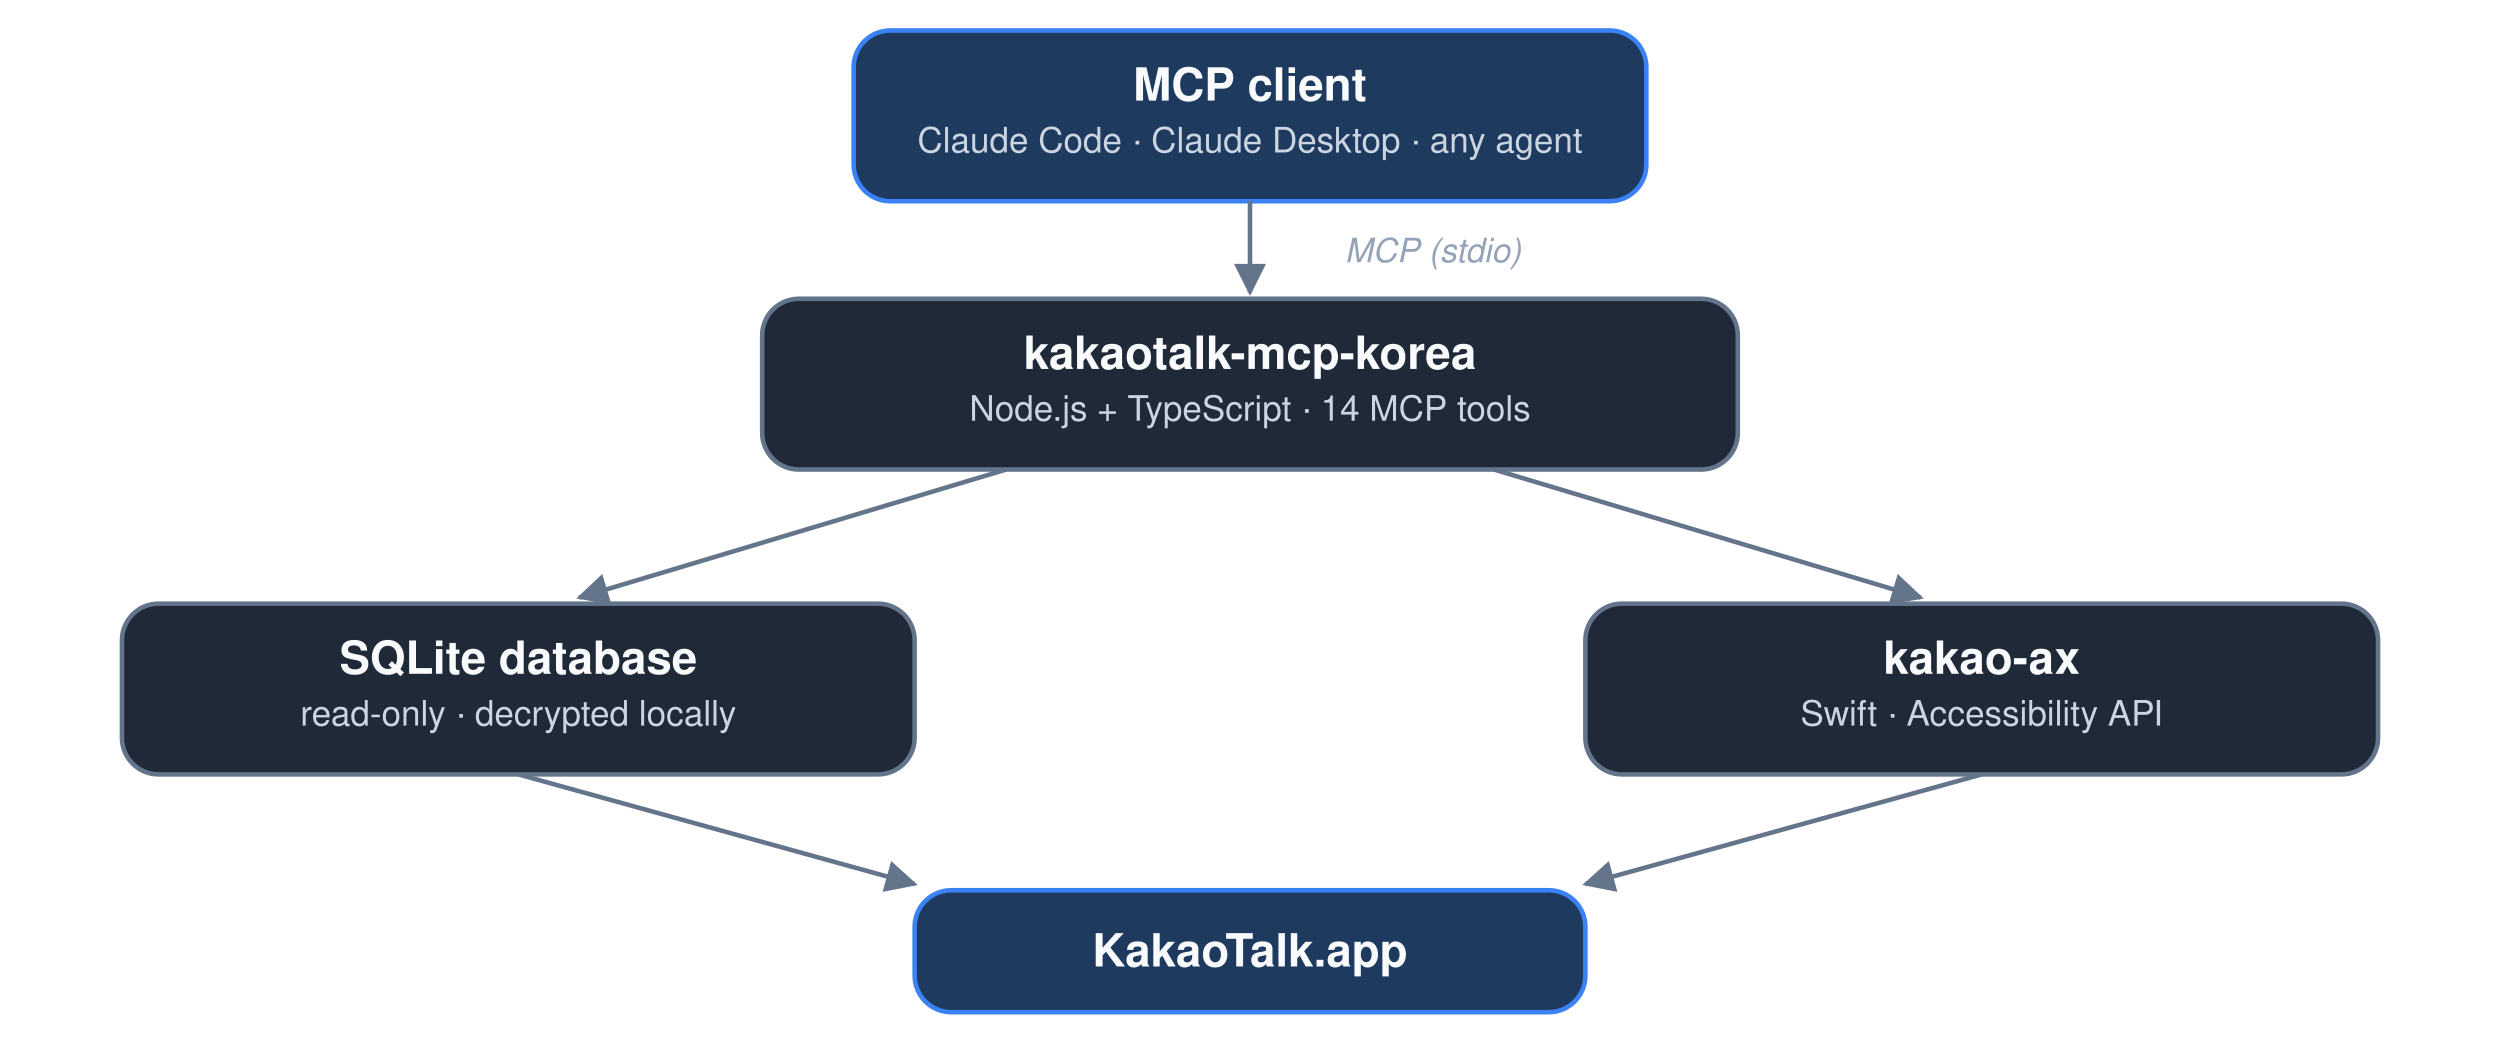
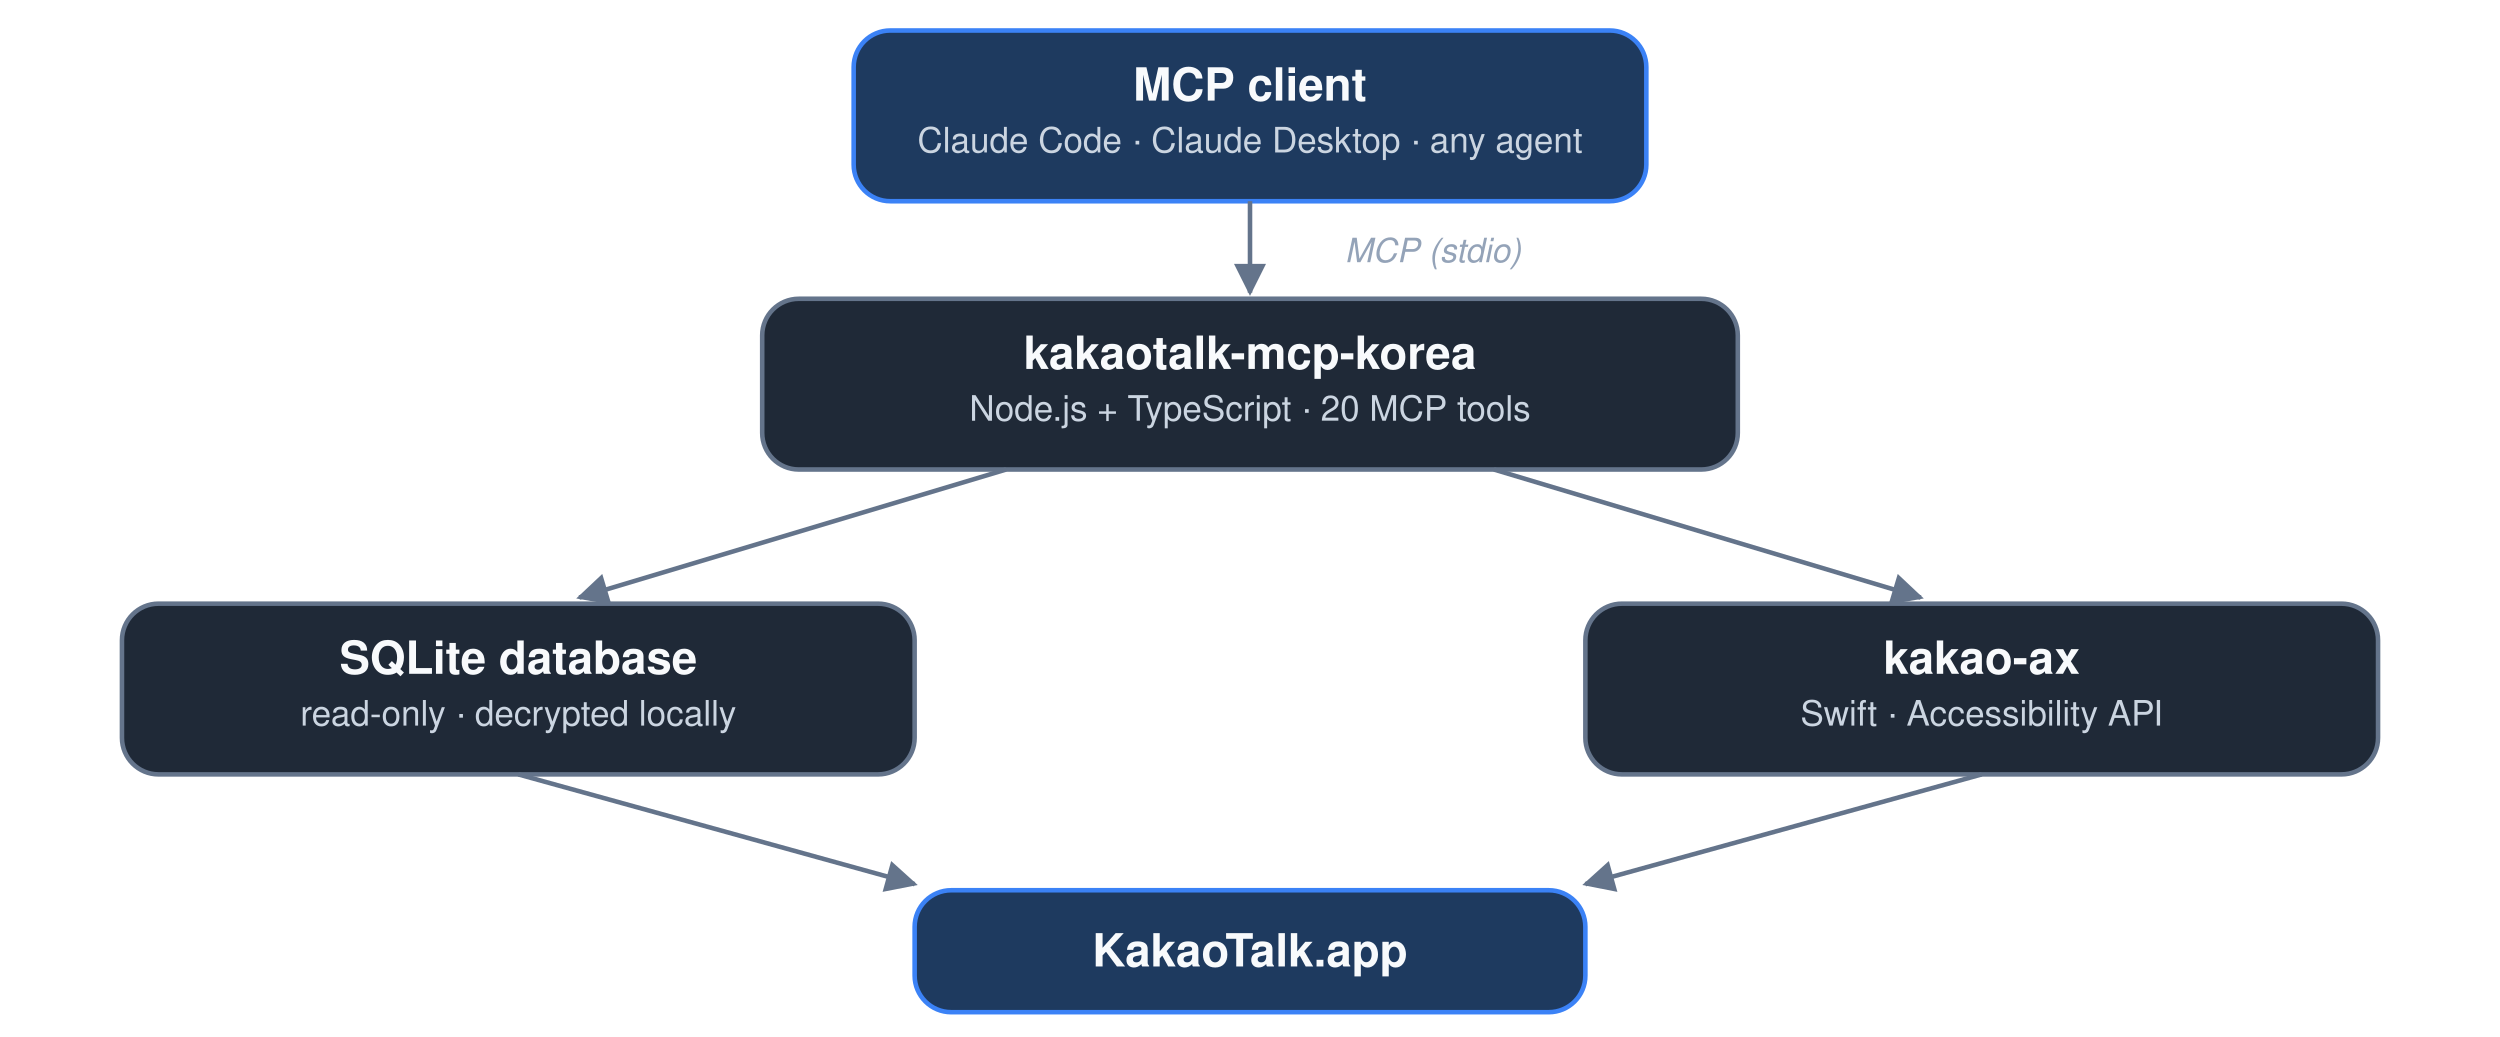
<svg xmlns="http://www.w3.org/2000/svg" viewBox="0 0 820 340" font-family="-apple-system, BlinkMacSystemFont, 'Segoe UI', Helvetica, Arial, sans-serif">
  <defs>
    <marker id="arrow" viewBox="0 0 10 10" refX="9" refY="5" markerWidth="7" markerHeight="7" orient="auto-start-reverse">
      <path d="M0,0 L10,5 L0,10 z" fill="#64748b" />
    </marker>
  </defs>
  <style>
    .card { fill:#1f2937; stroke:#64748b; stroke-width:1.5; rx:12; }
    .accent { fill:#1e3a5f; stroke:#3b82f6; stroke-width:1.5; rx:12; }
    .title { fill:#f8fafc; font-size:15px; font-weight:600; text-anchor:middle; }
    .sub { fill:#cbd5e1; font-size:11.5px; text-anchor:middle; }
    .edge { stroke:#64748b; stroke-width:1.5; fill:none; marker-end:url(#arrow); }
    .label { fill:#94a3b8; font-size:11px; text-anchor:middle; font-style:italic; }
  </style>
  <rect x="280" y="10" width="260" height="56" class="accent" />
  <text x="410" y="33" class="title">MCP client</text>
  <text x="410" y="50" class="sub">Claude Code · Claude Desktop · any agent</text>
  <path d="M410,66 L410,96" class="edge" />
  <text x="470" y="86" class="label">MCP (stdio)</text>
  <rect x="250" y="98" width="320" height="56" class="card" />
  <text x="410" y="121" class="title">kakaotalk-mcp-korea</text>
-   <text x="410" y="138" class="sub">Node.js + TypeScript · 14 MCP tools</text>
+   <text x="410" y="138" class="sub">Node.js + TypeScript · 20 MCP tools</text>
  <path d="M330,154 L190,196" class="edge" />
  <path d="M490,154 L630,196" class="edge" />
  <rect x="40" y="198" width="260" height="56" class="card" />
  <text x="170" y="221" class="title">SQLite database</text>
  <text x="170" y="238" class="sub">read-only · decrypted locally</text>
  <rect x="520" y="198" width="260" height="56" class="card" />
  <text x="650" y="221" class="title">kakao-ax</text>
  <text x="650" y="238" class="sub">Swift · Accessibility API</text>
  <path d="M170,254 L300,290" class="edge" />
  <path d="M650,254 L520,290" class="edge" />
  <rect x="300" y="292" width="220" height="40" class="accent" />
  <text x="410" y="317" class="title" font-size="14">KakaoTalk.app</text>
</svg>
